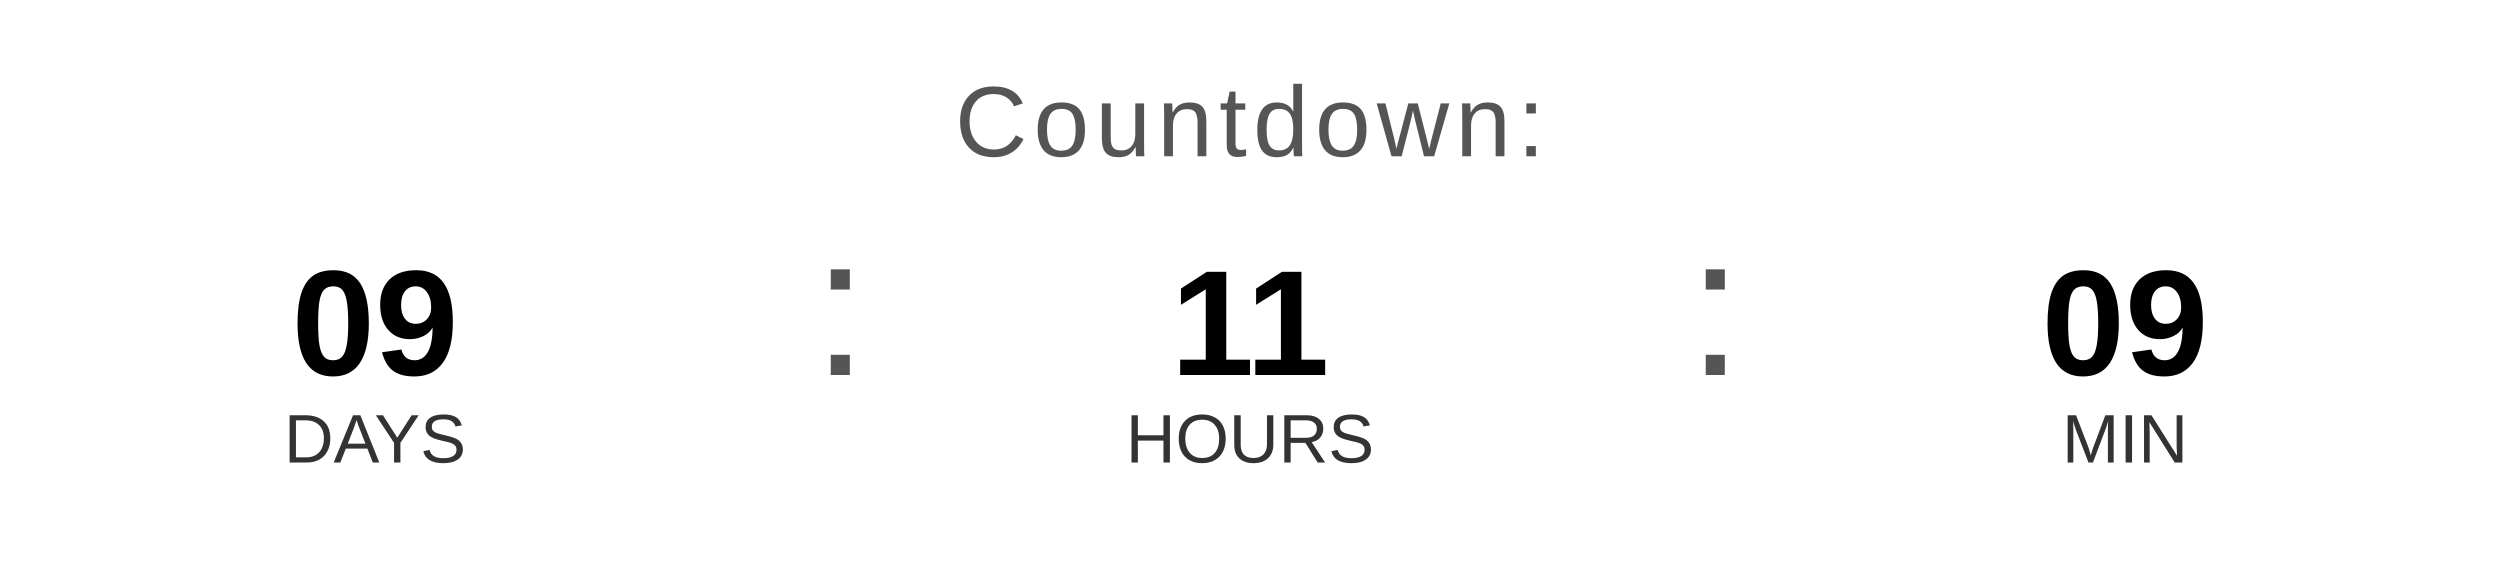
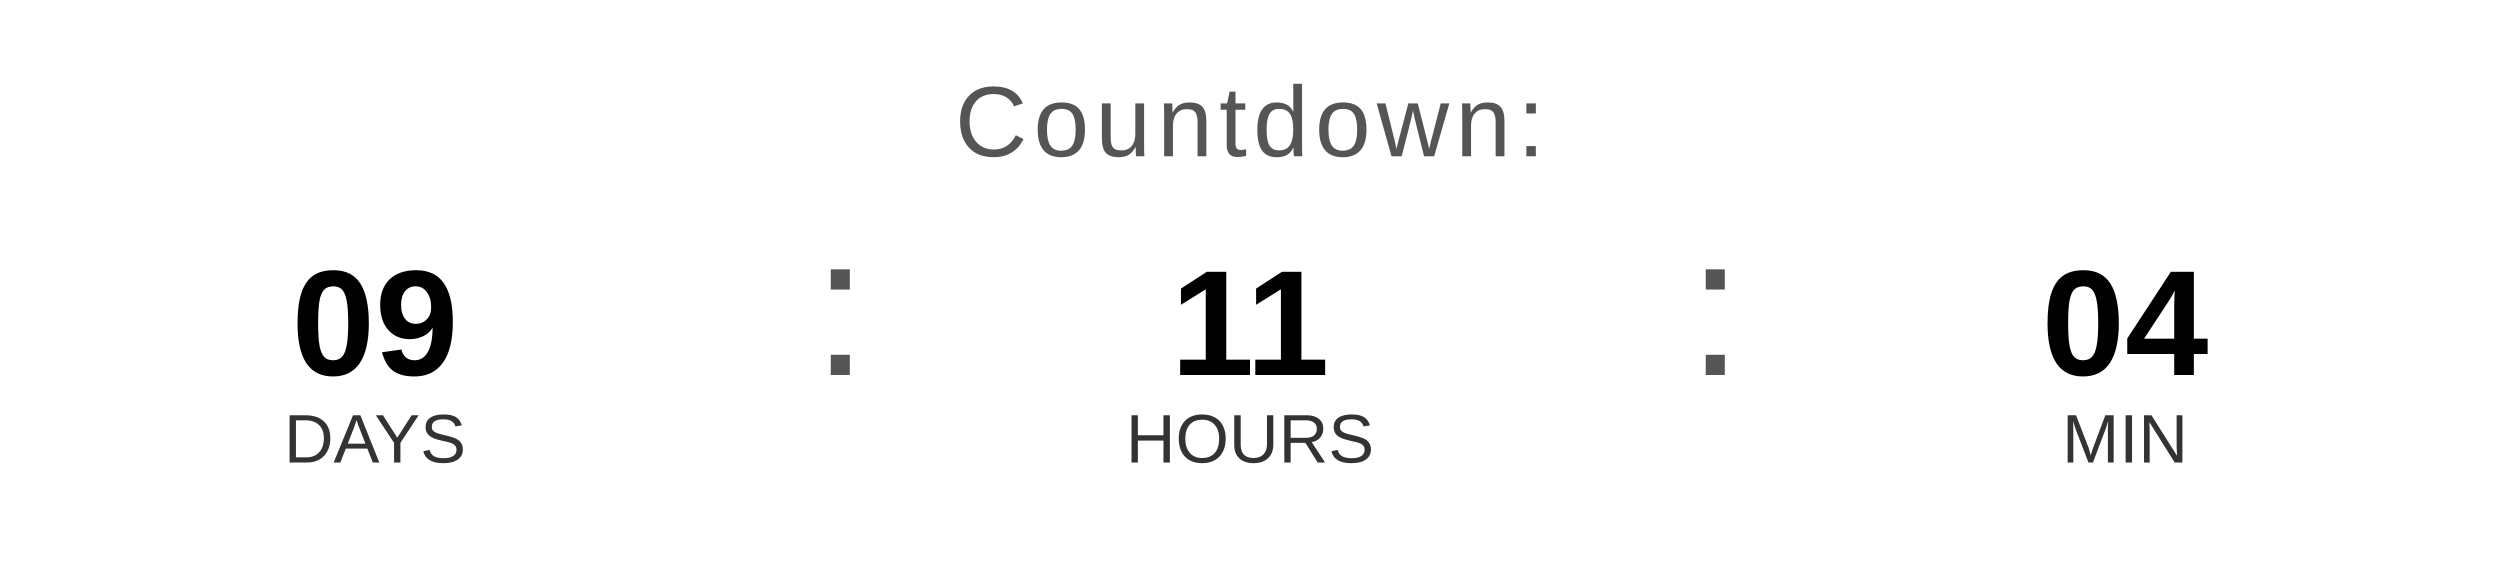
<svg xmlns="http://www.w3.org/2000/svg" width="400" height="90" viewBox="0 0 400 90">
  <text x="200" y="25" font-family="Arial, Helvetica, sans-serif" font-size="16" fill="#555555" text-anchor="middle" letter-spacing="1">
    Countdown:
  </text>
  <text x="60" y="60" font-family="Arial, Helvetica, sans-serif" font-size="24" font-weight="bold" fill="#000000" text-anchor="middle">09</text>
  <text x="60" y="74" font-family="Arial, Helvetica, sans-serif" font-size="11" fill="#333333" text-anchor="middle">DAYS</text>
  <text x="130" y="60" font-family="Arial, sans-serif" font-size="32" fill="#555555">:</text>
  <text x="200" y="60" font-family="Arial, Helvetica, sans-serif" font-size="24" font-weight="bold" fill="#000000" text-anchor="middle">11</text>
  <text x="200" y="74" font-family="Arial, Helvetica, sans-serif" font-size="11" fill="#333333" text-anchor="middle">HOURS</text>
  <text x="270" y="60" font-family="Arial, sans-serif" font-size="32" fill="#555555">:</text>
-   <text x="340" y="60" font-family="Arial, Helvetica, sans-serif" font-size="24" font-weight="bold" fill="#000000" text-anchor="middle">09</text>
+   <text x="340" y="60" font-family="Arial, Helvetica, sans-serif" font-size="24" font-weight="bold" fill="#000000" text-anchor="middle">04</text>
  <text x="340" y="74" font-family="Arial, Helvetica, sans-serif" font-size="11" fill="#333333" text-anchor="middle">MIN</text>
</svg>
